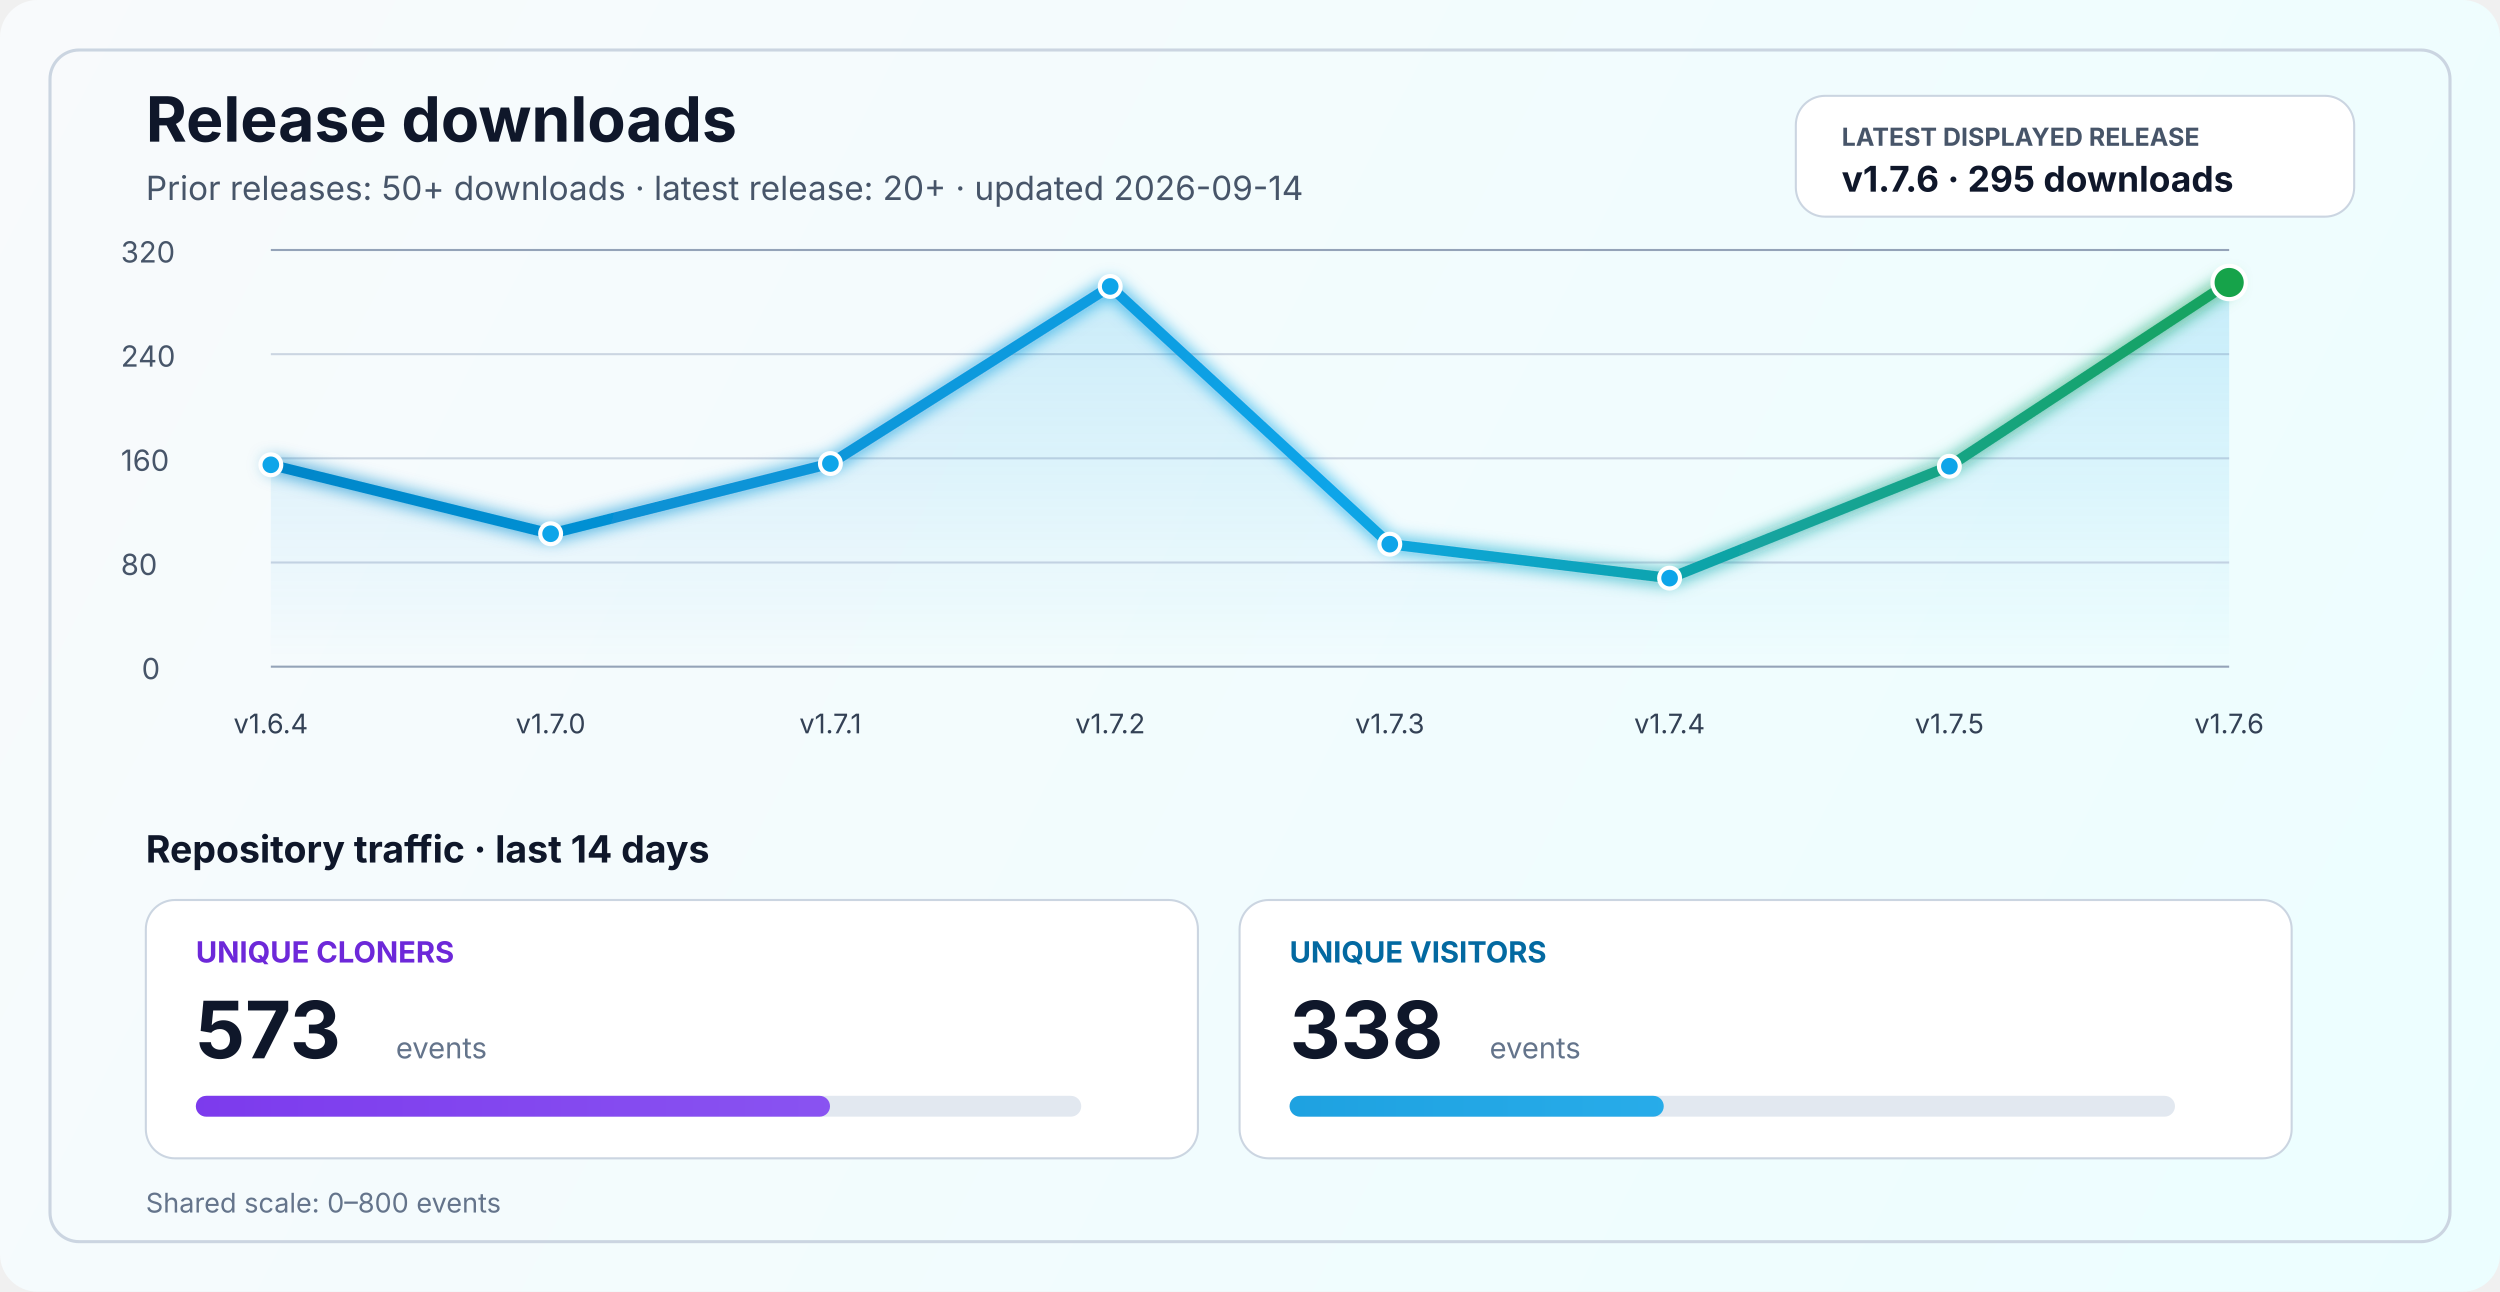
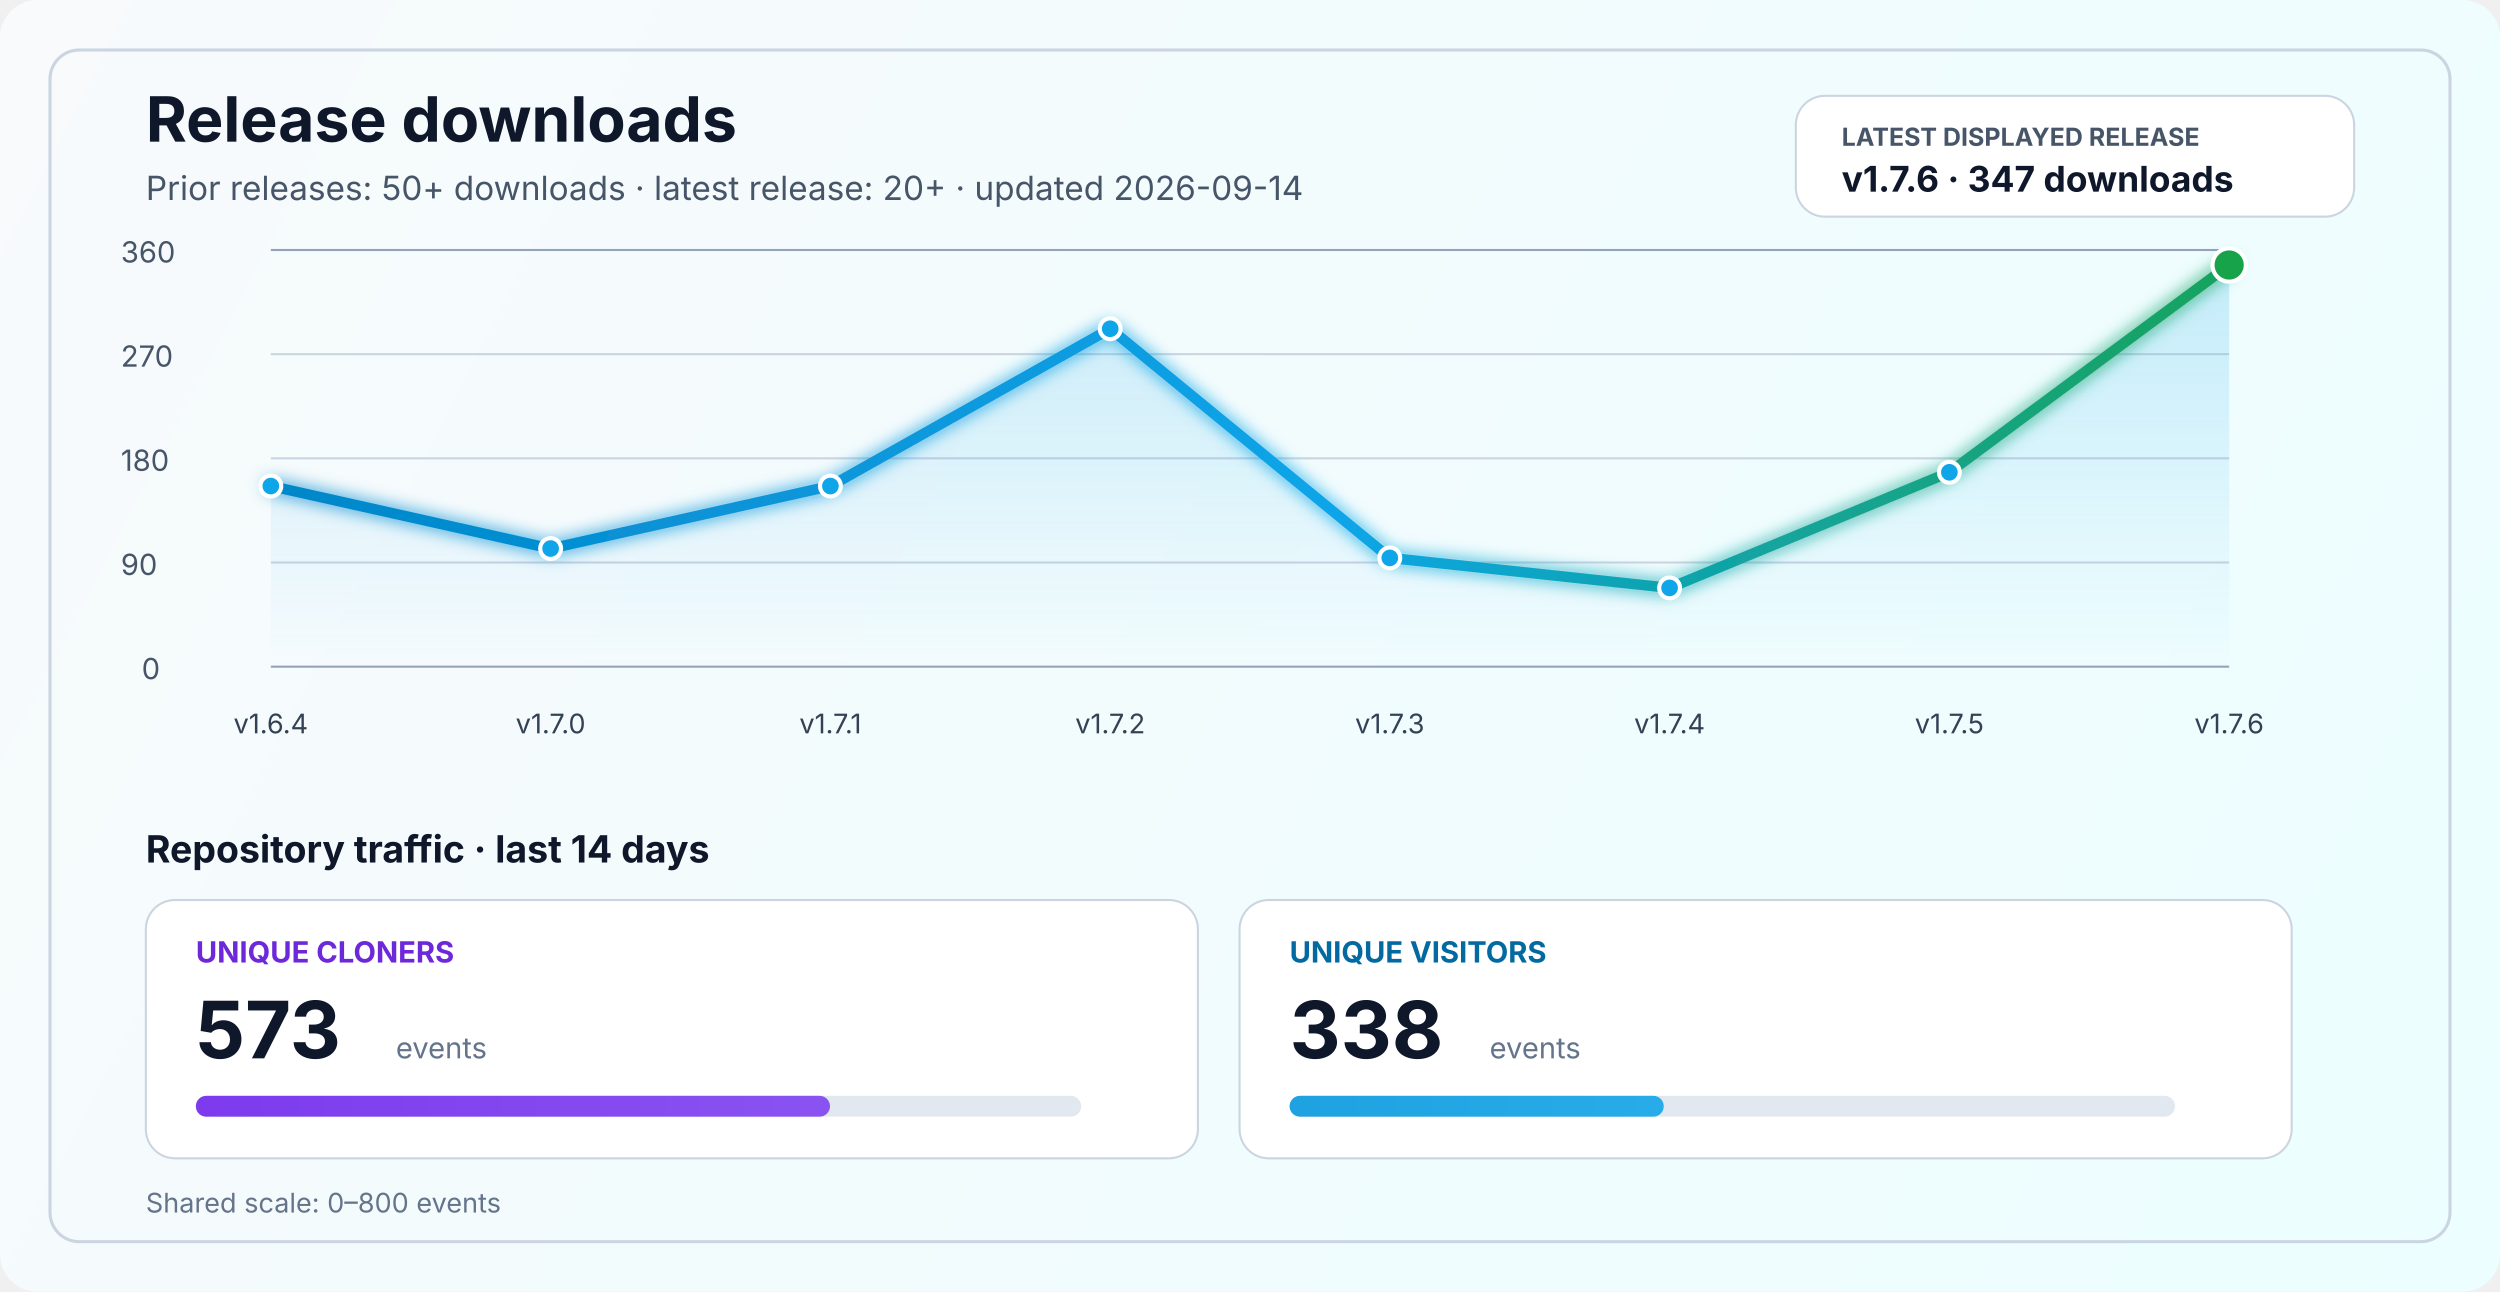
<svg xmlns="http://www.w3.org/2000/svg" width="1200" height="620" viewBox="0 0 1200 620" fill="none" role="img" aria-labelledby="title desc">
  <defs>
    <linearGradient id="bg" x1="0" y1="0" x2="1200" y2="620" gradientUnits="userSpaceOnUse">
      <stop stop-color="#F8FAFC" />
      <stop offset="1" stop-color="#ECFEFF" />
    </linearGradient>
    <linearGradient id="line" x1="130" y1="86" x2="1070" y2="340" gradientUnits="userSpaceOnUse">
      <stop stop-color="#0284C7" />
      <stop offset="0.55" stop-color="#0EA5E9" />
      <stop offset="1" stop-color="#16A34A" />
    </linearGradient>
    <linearGradient id="area" x1="0" y1="120" x2="0" y2="320" gradientUnits="userSpaceOnUse">
      <stop stop-color="#0EA5E9" stop-opacity="0.20" />
      <stop offset="1" stop-color="#0EA5E9" stop-opacity="0" />
    </linearGradient>
    <linearGradient id="cloneFill" x1="86" y1="450" x2="1110" y2="450" gradientUnits="userSpaceOnUse">
      <stop stop-color="#7C3AED" />
      <stop offset="1" stop-color="#A78BFA" />
    </linearGradient>
    <linearGradient id="viewFill" x1="86" y1="482" x2="1110" y2="482" gradientUnits="userSpaceOnUse">
      <stop stop-color="#0284C7" />
      <stop offset="1" stop-color="#38BDF8" />
    </linearGradient>
    <filter id="glow" x="-50%" y="-50%" width="200%" height="200%">
      <feGaussianBlur stdDeviation="4" result="blur" />
      <feMerge>
        <feMergeNode in="blur" />
        <feMergeNode in="SourceGraphic" />
      </feMerge>
    </filter>
  </defs>
  <rect width="1200" height="620" rx="18" fill="url(#bg)" />
  <rect x="24" y="24" width="1152" height="572" rx="14" stroke="#CBD5E1" stroke-width="1.5" />
  <text x="70" y="68" fill="#0F172A" font-size="30" font-family="SF Pro Display, -apple-system, BlinkMacSystemFont, Segoe UI, sans-serif" font-weight="700">Release downloads</text>
  <text x="70" y="96" fill="#475569" font-size="16" font-family="SF Pro Text, -apple-system, BlinkMacSystemFont, Segoe UI, sans-serif">Prior releases: 50+ downloads · latest release: 20+ · updated 2026-09-14</text>
  <rect x="862" y="46" width="268" height="58" rx="14" fill="#FFFFFF" stroke="#CBD5E1" stroke-width="1" />
  <text x="884" y="70" fill="#475569" font-size="12" font-family="SF Pro Text, -apple-system, BlinkMacSystemFont, Segoe UI, sans-serif" font-weight="700">LATEST DISPLAYED RELEASE</text>
-   <text x="884" y="92" fill="#0F172A" font-size="17" font-family="SF Pro Text, -apple-system, BlinkMacSystemFont, Segoe UI, sans-serif" font-weight="700">v1.7.6 · 295 downloads</text>
+   <text x="884" y="92" fill="#0F172A" font-size="17" font-family="SF Pro Text, -apple-system, BlinkMacSystemFont, Segoe UI, sans-serif" font-weight="700">v1.7.6 · 347 downloads</text>
  <line x1="130" y1="320.0" x2="1070" y2="320.0" stroke="#94A3B8" stroke-width="1" />
  <line x1="130" y1="270.0" x2="1070" y2="270.0" stroke="#CBD5E1" stroke-width="1" />
  <line x1="130" y1="220.0" x2="1070" y2="220.0" stroke="#CBD5E1" stroke-width="1" />
  <line x1="130" y1="170.0" x2="1070" y2="170.0" stroke="#CBD5E1" stroke-width="1" />
  <line x1="130" y1="120.0" x2="1070" y2="120.0" stroke="#94A3B8" stroke-width="1" />
  <text x="68" y="326.0" fill="#475569" font-size="14" font-family="SF Pro Text, -apple-system, BlinkMacSystemFont, Segoe UI, sans-serif">0</text>
-   <text x="58" y="276.0" fill="#475569" font-size="14" font-family="SF Pro Text, -apple-system, BlinkMacSystemFont, Segoe UI, sans-serif">80</text>
-   <text x="58" y="226.0" fill="#475569" font-size="14" font-family="SF Pro Text, -apple-system, BlinkMacSystemFont, Segoe UI, sans-serif">160</text>
-   <text x="58" y="176.0" fill="#475569" font-size="14" font-family="SF Pro Text, -apple-system, BlinkMacSystemFont, Segoe UI, sans-serif">240</text>
-   <text x="58" y="126.0" fill="#475569" font-size="14" font-family="SF Pro Text, -apple-system, BlinkMacSystemFont, Segoe UI, sans-serif">320</text>
-   <path d="M 130.0 223.1 L 264.3 256.2 L 398.6 222.5 L 532.9 137.5 L 667.1 261.2 L 801.4 277.5 L 935.7 223.8 L 1070.0 135.6 L 1070 320 L 130 320 Z" fill="url(#area)" />
-   <polyline points="130.0,223.1 264.3,256.2 398.6,222.5 532.9,137.5 667.1,261.2 801.4,277.5 935.7,223.8 1070.0,135.6" fill="none" stroke="url(#line)" stroke-width="5" stroke-linecap="round" stroke-linejoin="round" filter="url(#glow)" />
-   <circle cx="130.0" cy="223.1" r="5" fill="#0EA5E9" stroke="#FFFFFF" stroke-width="2" />
-   <circle cx="264.3" cy="256.2" r="5" fill="#0EA5E9" stroke="#FFFFFF" stroke-width="2" />
-   <circle cx="398.6" cy="222.5" r="5" fill="#0EA5E9" stroke="#FFFFFF" stroke-width="2" />
-   <circle cx="532.9" cy="137.5" r="5" fill="#0EA5E9" stroke="#FFFFFF" stroke-width="2" />
-   <circle cx="667.1" cy="261.2" r="5" fill="#0EA5E9" stroke="#FFFFFF" stroke-width="2" />
-   <circle cx="801.4" cy="277.5" r="5" fill="#0EA5E9" stroke="#FFFFFF" stroke-width="2" />
-   <circle cx="935.7" cy="223.8" r="5" fill="#0EA5E9" stroke="#FFFFFF" stroke-width="2" />
-   <circle cx="1070.0" cy="135.6" r="8" fill="#16A34A" stroke="#FFFFFF" stroke-width="2" />
+   <text x="58" y="276.0" fill="#475569" font-size="14" font-family="SF Pro Text, -apple-system, BlinkMacSystemFont, Segoe UI, sans-serif">90</text>
+   <text x="58" y="226.0" fill="#475569" font-size="14" font-family="SF Pro Text, -apple-system, BlinkMacSystemFont, Segoe UI, sans-serif">180</text>
+   <text x="58" y="176.0" fill="#475569" font-size="14" font-family="SF Pro Text, -apple-system, BlinkMacSystemFont, Segoe UI, sans-serif">270</text>
+   <text x="58" y="126.0" fill="#475569" font-size="14" font-family="SF Pro Text, -apple-system, BlinkMacSystemFont, Segoe UI, sans-serif">360</text>
+   <path d="M 130.0 233.3 L 264.3 263.3 L 398.6 233.3 L 532.9 157.8 L 667.1 267.8 L 801.4 282.2 L 935.7 226.7 L 1070.0 127.2 L 1070 320 L 130 320 Z" fill="url(#area)" />
+   <polyline points="130.0,233.3 264.3,263.3 398.6,233.3 532.9,157.8 667.1,267.8 801.4,282.2 935.7,226.7 1070.0,127.2" fill="none" stroke="url(#line)" stroke-width="5" stroke-linecap="round" stroke-linejoin="round" filter="url(#glow)" />
+   <circle cx="130.0" cy="233.3" r="5" fill="#0EA5E9" stroke="#FFFFFF" stroke-width="2" />
+   <circle cx="264.3" cy="263.3" r="5" fill="#0EA5E9" stroke="#FFFFFF" stroke-width="2" />
+   <circle cx="398.6" cy="233.3" r="5" fill="#0EA5E9" stroke="#FFFFFF" stroke-width="2" />
+   <circle cx="532.9" cy="157.8" r="5" fill="#0EA5E9" stroke="#FFFFFF" stroke-width="2" />
+   <circle cx="667.1" cy="267.8" r="5" fill="#0EA5E9" stroke="#FFFFFF" stroke-width="2" />
+   <circle cx="801.4" cy="282.2" r="5" fill="#0EA5E9" stroke="#FFFFFF" stroke-width="2" />
+   <circle cx="935.7" cy="226.7" r="5" fill="#0EA5E9" stroke="#FFFFFF" stroke-width="2" />
+   <circle cx="1070.0" cy="127.2" r="8" fill="#16A34A" stroke="#FFFFFF" stroke-width="2" />
  <text x="130.0" y="352" text-anchor="middle" fill="#334155" font-size="13" font-family="SF Pro Text, -apple-system, BlinkMacSystemFont, Segoe UI, sans-serif">v1.6.4</text>
  <text x="264.3" y="352" text-anchor="middle" fill="#334155" font-size="13" font-family="SF Pro Text, -apple-system, BlinkMacSystemFont, Segoe UI, sans-serif">v1.7.0</text>
  <text x="398.6" y="352" text-anchor="middle" fill="#334155" font-size="13" font-family="SF Pro Text, -apple-system, BlinkMacSystemFont, Segoe UI, sans-serif">v1.7.1</text>
  <text x="532.9" y="352" text-anchor="middle" fill="#334155" font-size="13" font-family="SF Pro Text, -apple-system, BlinkMacSystemFont, Segoe UI, sans-serif">v1.7.2</text>
  <text x="667.1" y="352" text-anchor="middle" fill="#334155" font-size="13" font-family="SF Pro Text, -apple-system, BlinkMacSystemFont, Segoe UI, sans-serif">v1.7.3</text>
  <text x="801.4" y="352" text-anchor="middle" fill="#334155" font-size="13" font-family="SF Pro Text, -apple-system, BlinkMacSystemFont, Segoe UI, sans-serif">v1.7.4</text>
  <text x="935.7" y="352" text-anchor="middle" fill="#334155" font-size="13" font-family="SF Pro Text, -apple-system, BlinkMacSystemFont, Segoe UI, sans-serif">v1.7.5</text>
  <text x="1070.0" y="352" text-anchor="middle" fill="#334155" font-size="13" font-family="SF Pro Text, -apple-system, BlinkMacSystemFont, Segoe UI, sans-serif">v1.7.6</text>
  <text x="70" y="414" fill="#0F172A" font-size="18" font-family="SF Pro Text, -apple-system, BlinkMacSystemFont, Segoe UI, sans-serif" font-weight="700">Repository traffic · last 14 days</text>
  <rect x="70" y="432" width="505" height="124" rx="14" fill="#FFFFFF" stroke="#CBD5E1" stroke-width="1" />
  <text x="94" y="462" fill="#6D28D9" font-size="14" font-family="SF Pro Text, -apple-system, BlinkMacSystemFont, Segoe UI, sans-serif" font-weight="700">UNIQUE CLONERS</text>
  <text x="94" y="508" fill="#0F172A" font-size="38" font-family="SF Pro Display, -apple-system, BlinkMacSystemFont, Segoe UI, sans-serif" font-weight="700">573</text>
  <text x="190" y="508" fill="#64748B" font-size="14" font-family="SF Pro Text, -apple-system, BlinkMacSystemFont, Segoe UI, sans-serif">events</text>
  <rect x="94" y="526" width="425" height="10" rx="5" fill="#E2E8F0" />
  <rect x="94" y="526" width="304.4" height="10" rx="5" fill="url(#cloneFill)" />
  <rect x="595" y="432" width="505" height="124" rx="14" fill="#FFFFFF" stroke="#CBD5E1" stroke-width="1" />
  <text x="619" y="462" fill="#0369A1" font-size="14" font-family="SF Pro Text, -apple-system, BlinkMacSystemFont, Segoe UI, sans-serif" font-weight="700">UNIQUE VISITORS</text>
  <text x="619" y="508" fill="#0F172A" font-size="38" font-family="SF Pro Display, -apple-system, BlinkMacSystemFont, Segoe UI, sans-serif" font-weight="700">338</text>
  <text x="715" y="508" fill="#64748B" font-size="14" font-family="SF Pro Text, -apple-system, BlinkMacSystemFont, Segoe UI, sans-serif">events</text>
  <rect x="619" y="526" width="425" height="10" rx="5" fill="#E2E8F0" />
  <rect x="619" y="526" width="179.6" height="10" rx="5" fill="url(#viewFill)" />
  <text x="70" y="582" fill="#64748B" font-size="13" font-family="SF Pro Text, -apple-system, BlinkMacSystemFont, Segoe UI, sans-serif">Shared scale: 0–800 events</text>
</svg>
